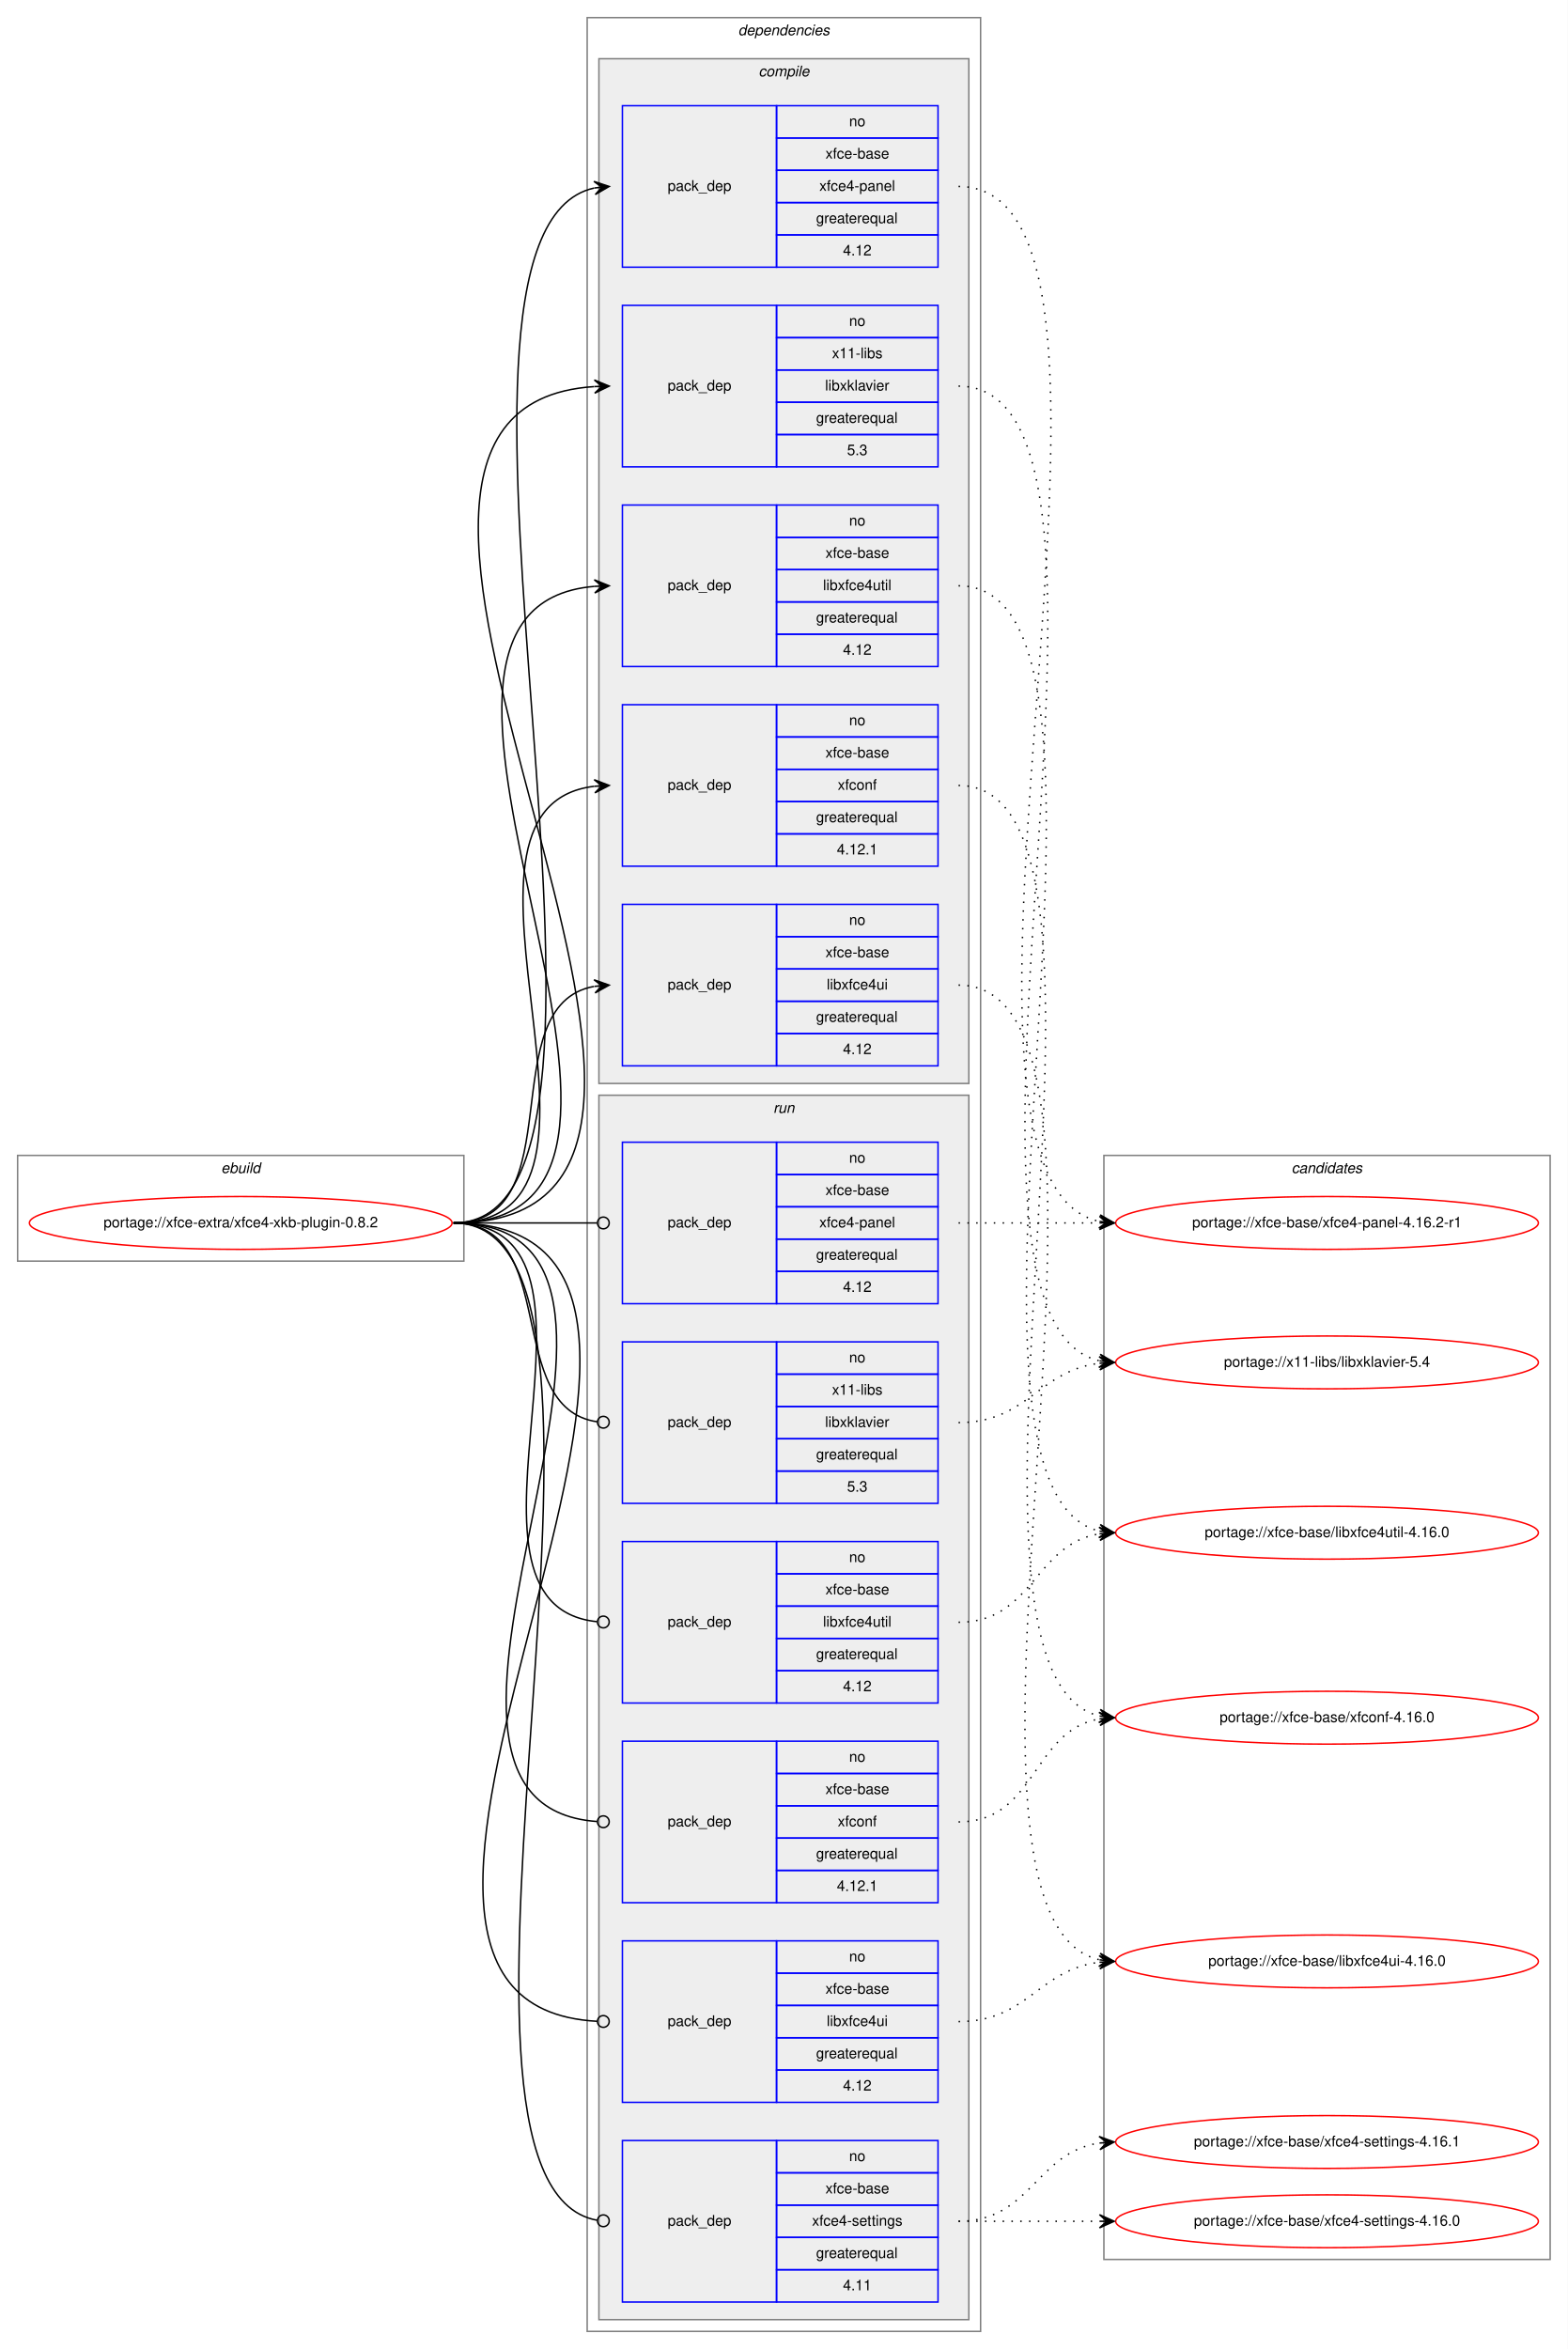
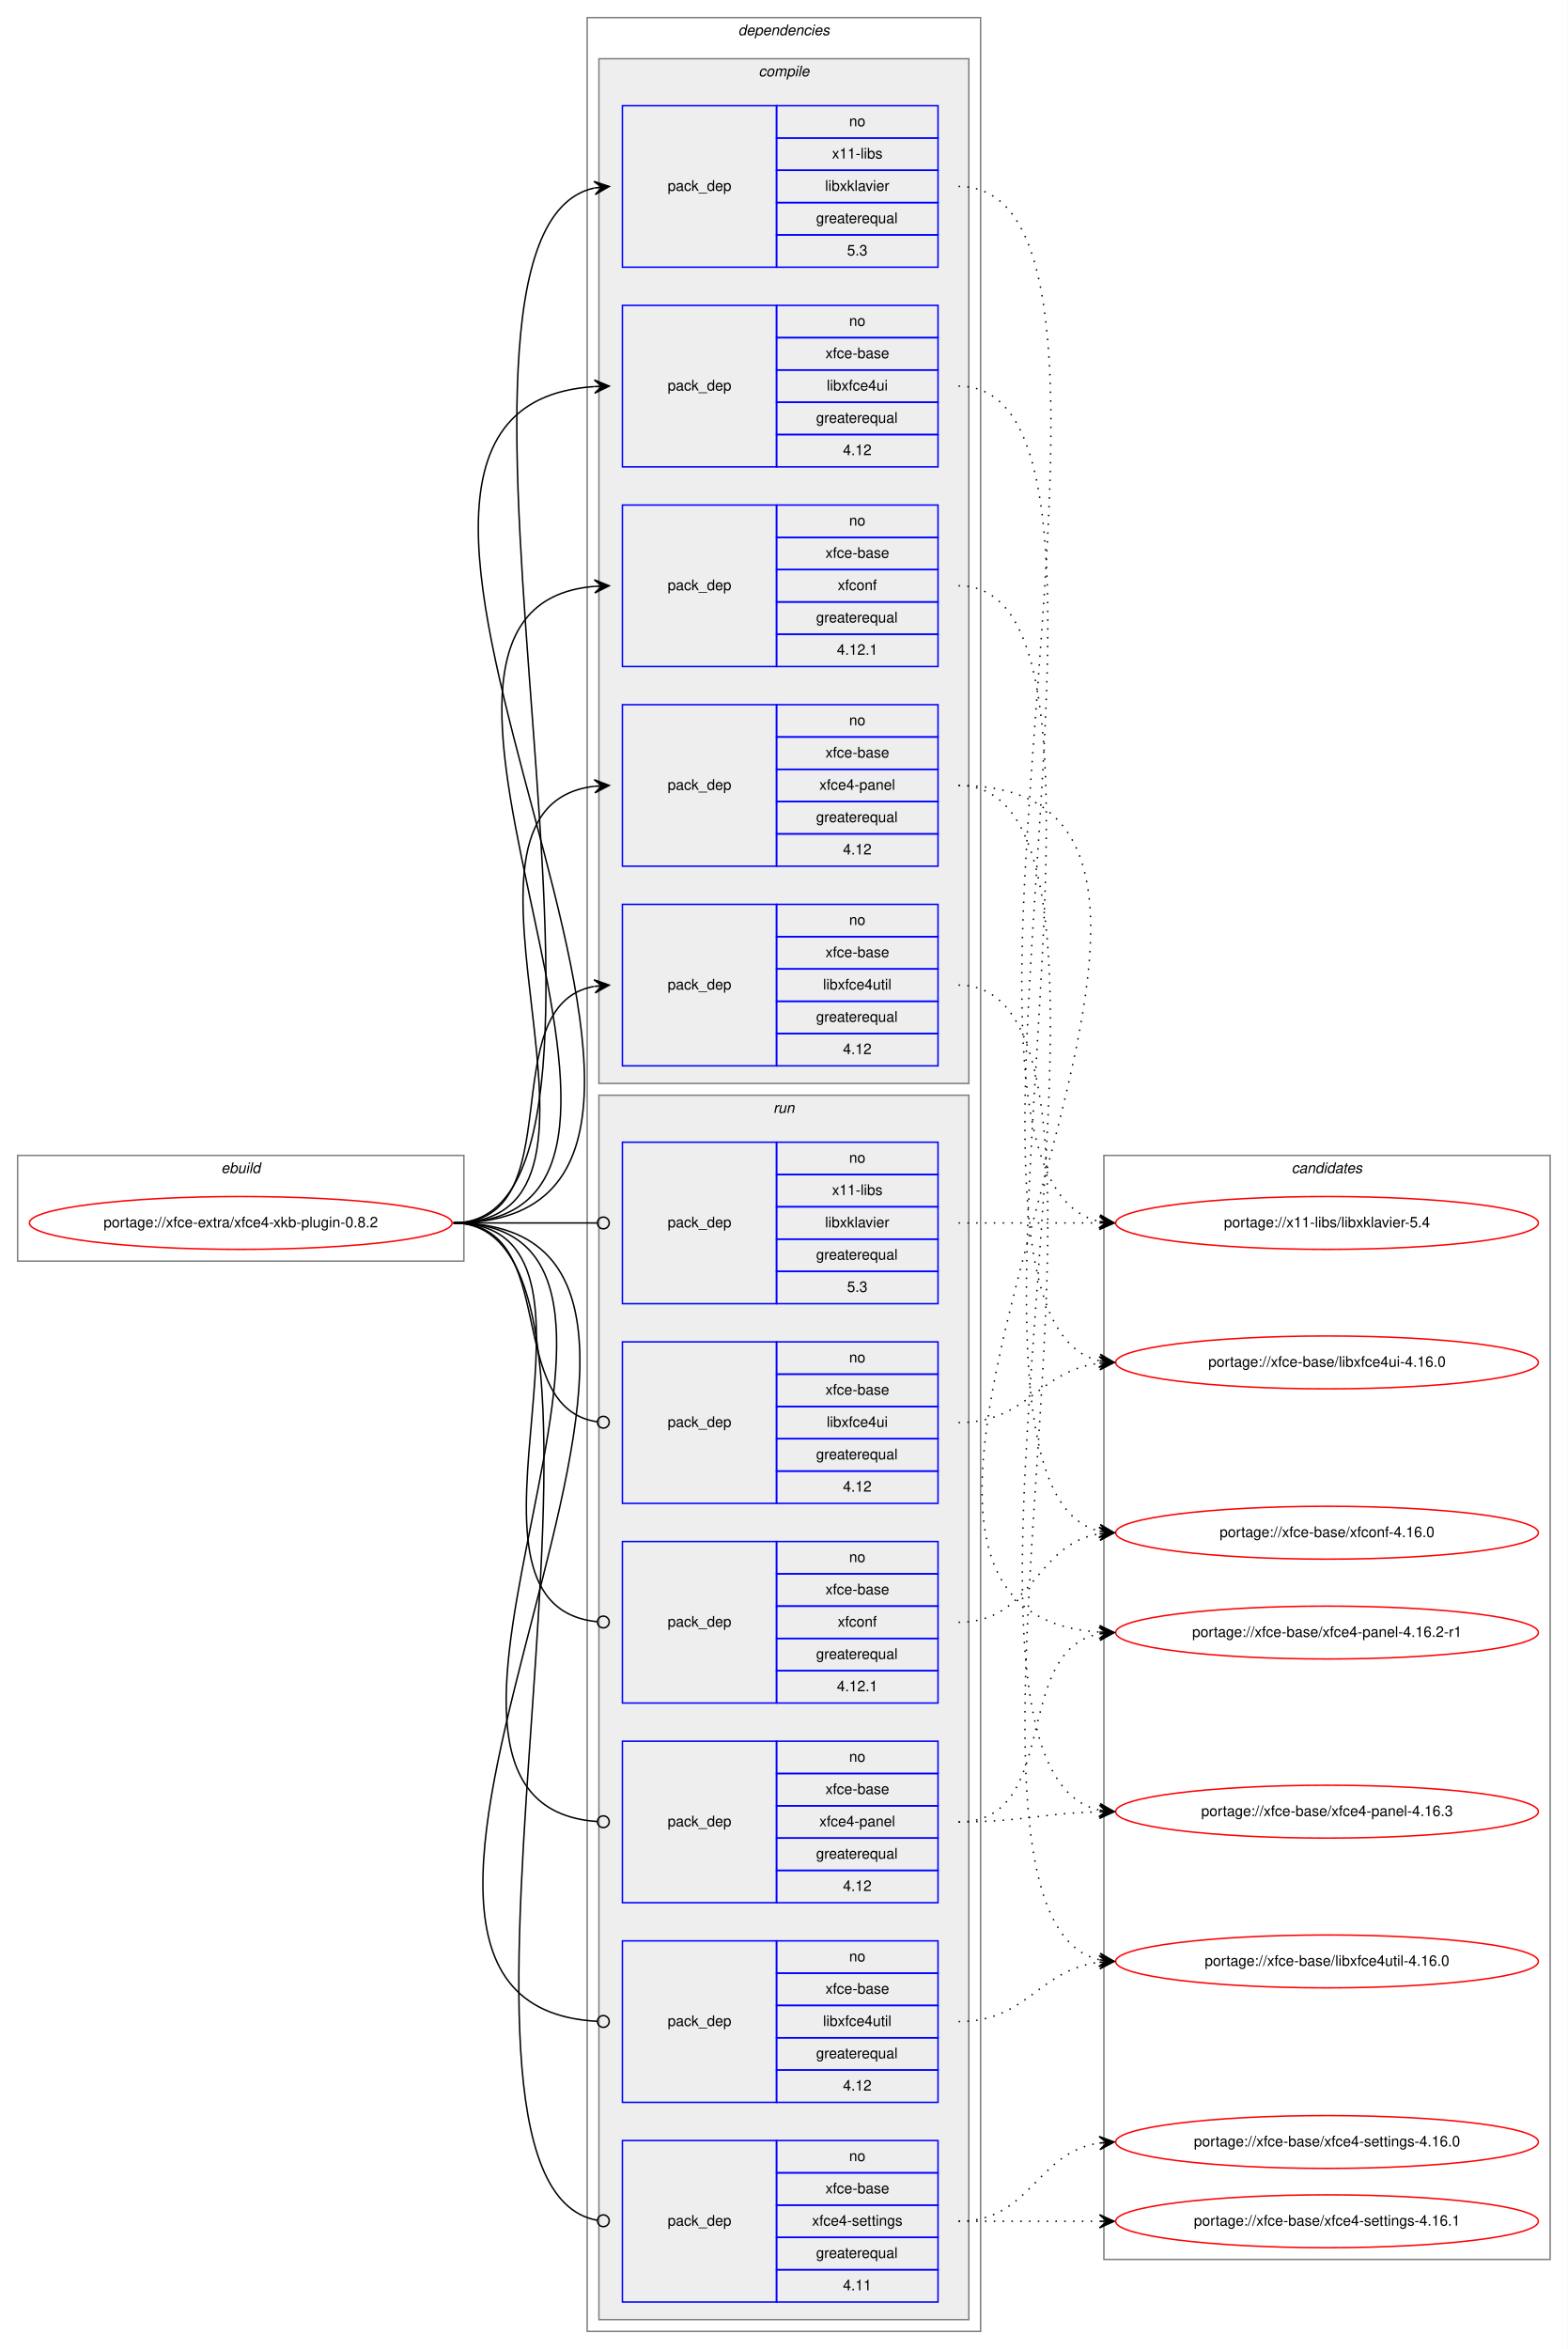
<svg xmlns="http://www.w3.org/2000/svg" xmlns:xlink="http://www.w3.org/1999/xlink" width="1068pt" height="1600pt" viewBox="0.00 0.00 1068.00 1600.00">
  <g id="graph0" class="graph" transform="scale(1 1) rotate(0) translate(4 1596)">
    <polygon fill="white" stroke="transparent" points="-4,4 -4,-1596 1064,-1596 1064,4 -4,4" />
    <g id="clust1" class="cluster">
      <polygon fill="none" stroke="gray" points="8,-737 8,-809 312,-809 312,-737 8,-737" />
      <text text-anchor="start" x="146.66" y="-797" font-family="Helvetica,sans-Serif" font-style="italic" font-size="10.00">ebuild</text>
    </g>
    <g id="clust2" class="cluster">
      <polygon fill="none" stroke="gray" points="396,-8 396,-1584 664,-1584 664,-8 396,-8" />
      <text text-anchor="start" x="498.88" y="-1572" font-family="Helvetica,sans-Serif" font-style="italic" font-size="10.00">dependencies</text>
    </g>
    <g id="clust3" class="cluster">
      <polygon fill="#eeeeee" stroke="gray" points="404,-858 404,-1556 656,-1556 656,-858 404,-858" />
      <text text-anchor="start" x="512.78" y="-1544" font-family="Helvetica,sans-Serif" font-style="italic" font-size="10.00">compile</text>
    </g>
    <g id="clust10" class="cluster">
      <polygon fill="#eeeeee" stroke="gray" points="404,-16 404,-850 656,-850 656,-16 404,-16" />
      <text text-anchor="start" x="522.78" y="-838" font-family="Helvetica,sans-Serif" font-style="italic" font-size="10.00">run</text>
    </g>
    <g id="clust17" class="cluster">
      <polygon fill="none" stroke="gray" points="748,-57 748,-809 1052,-809 1052,-57 748,-57" />
      <text text-anchor="start" x="875.82" y="-797" font-family="Helvetica,sans-Serif" font-style="italic" font-size="10.00">candidates</text>
    </g>
    <g id="node1" class="node">
      <g id="a_node1">
        <a xlink:href="../xfce-extra/xfce4-xkb-plugin-0.8.2.svg" xlink:title="portage://xfce-extra/xfce4-xkb-plugin-0.8.2">
          <ellipse fill="none" stroke="red" cx="160" cy="-763" rx="144" ry="18" />
          <text text-anchor="middle" x="160" y="-760" font-family="Helvetica,sans-Serif" font-size="10.00">portage://xfce-extra/xfce4-xkb-plugin-0.8.2</text>
        </a>
      </g>
    </g>
    <g id="node2" class="node">
+       <polygon fill="none" stroke="blue" points="420,-1414 420,-1524 525,-1524 525,-1414 420,-1414" />
+       <text text-anchor="start" x="450.82" y="-1466" font-family="Helvetica,sans-Serif" font-size="10.00">pack_dep</text>
+       <polygon fill="none" stroke="blue" points="525,-1502 525,-1524 635,-1524 635,-1502 525,-1502" />
+       <text text-anchor="start" x="574.44" y="-1510" font-family="Helvetica,sans-Serif" font-size="10.00">no</text>
+       <polygon fill="none" stroke="blue" points="525,-1480 525,-1502 635,-1502 635,-1480 525,-1480" />
+       <text text-anchor="start" x="562.78" y="-1488" font-family="Helvetica,sans-Serif" font-size="10.00">x11-libs</text>
+       <polygon fill="none" stroke="blue" points="525,-1458 525,-1480 635,-1480 635,-1458 525,-1458" />
+       <text text-anchor="start" x="558.06" y="-1466" font-family="Helvetica,sans-Serif" font-size="10.00">libxklavier</text>
+       <polygon fill="none" stroke="blue" points="525,-1436 525,-1458 635,-1458 635,-1436 525,-1436" />
+       <text text-anchor="start" x="551.94" y="-1444" font-family="Helvetica,sans-Serif" font-size="10.00">greaterequal</text>
+       <polygon fill="none" stroke="blue" points="525,-1414 525,-1436 635,-1436 635,-1414 525,-1414" />
+       <text text-anchor="start" x="573.05" y="-1422" font-family="Helvetica,sans-Serif" font-size="10.00">5.3</text>
+     </g>
+     <g id="edge1" class="edge">
+       <path fill="none" stroke="black" d="M305,-763C460.08,-763 261.66,-1437.64 400.86,-1467.95" />
+       <polygon fill="black" stroke="black" points="411,-1469 400.59,-1472.44 406.03,-1468.48 401.05,-1467.97 401.05,-1467.97 401.05,-1467.97 406.03,-1468.48 401.52,-1463.49 411,-1469 411,-1469" />
+     </g>
+     <g id="node3" class="node">
      <polygon fill="none" stroke="blue" points="420,-1278 420,-1388 525,-1388 525,-1278 420,-1278" />
      <text text-anchor="start" x="450.82" y="-1330" font-family="Helvetica,sans-Serif" font-size="10.00">pack_dep</text>
      <polygon fill="none" stroke="blue" points="525,-1366 525,-1388 635,-1388 635,-1366 525,-1366" />
      <text text-anchor="start" x="574.44" y="-1374" font-family="Helvetica,sans-Serif" font-size="10.00">no</text>
      <polygon fill="none" stroke="blue" points="525,-1344 525,-1366 635,-1366 635,-1344 525,-1344" />
-       <text text-anchor="start" x="562.78" y="-1352" font-family="Helvetica,sans-Serif" font-size="10.00">x11-libs</text>
+       <text text-anchor="start" x="558.33" y="-1352" font-family="Helvetica,sans-Serif" font-size="10.00">xfce-base</text>
      <polygon fill="none" stroke="blue" points="525,-1322 525,-1344 635,-1344 635,-1322 525,-1322" />
-       <text text-anchor="start" x="558.06" y="-1330" font-family="Helvetica,sans-Serif" font-size="10.00">libxklavier</text>
+       <text text-anchor="start" x="559.16" y="-1330" font-family="Helvetica,sans-Serif" font-size="10.00">libxfce4ui</text>
      <polygon fill="none" stroke="blue" points="525,-1300 525,-1322 635,-1322 635,-1300 525,-1300" />
      <text text-anchor="start" x="551.94" y="-1308" font-family="Helvetica,sans-Serif" font-size="10.00">greaterequal</text>
      <polygon fill="none" stroke="blue" points="525,-1278 525,-1300 635,-1300 635,-1278 525,-1278" />
-       <text text-anchor="start" x="573.05" y="-1286" font-family="Helvetica,sans-Serif" font-size="10.00">5.3</text>
-     </g>
-     <g id="edge1" class="edge">
+       <text text-anchor="start" x="570.27" y="-1286" font-family="Helvetica,sans-Serif" font-size="10.00">4.12</text>
+     </g>
+     <g id="edge2" class="edge">
      <path fill="none" stroke="black" d="M305,-763C559.15,-763 164.39,-1317.52 400.8,-1332.68" />
      <polygon fill="black" stroke="black" points="411,-1333 400.87,-1337.19 406,-1332.84 401,-1332.69 401,-1332.69 401,-1332.69 406,-1332.84 401.14,-1328.19 411,-1333 411,-1333" />
    </g>
-     <g id="node3" class="node">
+     <g id="node4" class="node">
      <polygon fill="none" stroke="blue" points="420,-870 420,-980 525,-980 525,-870 420,-870" />
      <text text-anchor="start" x="450.82" y="-922" font-family="Helvetica,sans-Serif" font-size="10.00">pack_dep</text>
      <polygon fill="none" stroke="blue" points="525,-958 525,-980 635,-980 635,-958 525,-958" />
      <text text-anchor="start" x="574.44" y="-966" font-family="Helvetica,sans-Serif" font-size="10.00">no</text>
      <polygon fill="none" stroke="blue" points="525,-936 525,-958 635,-958 635,-936 525,-936" />
      <text text-anchor="start" x="558.33" y="-944" font-family="Helvetica,sans-Serif" font-size="10.00">xfce-base</text>
      <polygon fill="none" stroke="blue" points="525,-914 525,-936 635,-936 635,-914 525,-914" />
-       <text text-anchor="start" x="559.16" y="-922" font-family="Helvetica,sans-Serif" font-size="10.00">libxfce4ui</text>
+       <text text-anchor="start" x="556.66" y="-922" font-family="Helvetica,sans-Serif" font-size="10.00">libxfce4util</text>
      <polygon fill="none" stroke="blue" points="525,-892 525,-914 635,-914 635,-892 525,-892" />
      <text text-anchor="start" x="551.94" y="-900" font-family="Helvetica,sans-Serif" font-size="10.00">greaterequal</text>
      <polygon fill="none" stroke="blue" points="525,-870 525,-892 635,-892 635,-870 525,-870" />
      <text text-anchor="start" x="570.27" y="-878" font-family="Helvetica,sans-Serif" font-size="10.00">4.12</text>
    </g>
-     <g id="edge2" class="edge">
+     <g id="edge3" class="edge">
      <path fill="none" stroke="black" d="M305,-763C387.35,-763 330.36,-911.38 400.73,-924.13" />
      <polygon fill="black" stroke="black" points="411,-925 400.66,-928.64 406.02,-924.58 401.04,-924.15 401.04,-924.15 401.04,-924.15 406.02,-924.58 401.42,-919.67 411,-925 411,-925" />
    </g>
-     <g id="node4" class="node">
+     <g id="node5" class="node">
+       <polygon fill="none" stroke="blue" points="420,-1006 420,-1116 525,-1116 525,-1006 420,-1006" />
+       <text text-anchor="start" x="450.82" y="-1058" font-family="Helvetica,sans-Serif" font-size="10.00">pack_dep</text>
+       <polygon fill="none" stroke="blue" points="525,-1094 525,-1116 635,-1116 635,-1094 525,-1094" />
+       <text text-anchor="start" x="574.44" y="-1102" font-family="Helvetica,sans-Serif" font-size="10.00">no</text>
+       <polygon fill="none" stroke="blue" points="525,-1072 525,-1094 635,-1094 635,-1072 525,-1072" />
+       <text text-anchor="start" x="558.33" y="-1080" font-family="Helvetica,sans-Serif" font-size="10.00">xfce-base</text>
+       <polygon fill="none" stroke="blue" points="525,-1050 525,-1072 635,-1072 635,-1050 525,-1050" />
+       <text text-anchor="start" x="554.16" y="-1058" font-family="Helvetica,sans-Serif" font-size="10.00">xfce4-panel</text>
+       <polygon fill="none" stroke="blue" points="525,-1028 525,-1050 635,-1050 635,-1028 525,-1028" />
+       <text text-anchor="start" x="551.94" y="-1036" font-family="Helvetica,sans-Serif" font-size="10.00">greaterequal</text>
+       <polygon fill="none" stroke="blue" points="525,-1006 525,-1028 635,-1028 635,-1006 525,-1006" />
+       <text text-anchor="start" x="570.27" y="-1014" font-family="Helvetica,sans-Serif" font-size="10.00">4.12</text>
+     </g>
+     <g id="edge4" class="edge">
+       <path fill="none" stroke="black" d="M305,-763C442,-763 279.12,-1046.06 400.89,-1060.43" />
+       <polygon fill="black" stroke="black" points="411,-1061 400.76,-1064.93 406.01,-1060.72 401.02,-1060.44 401.02,-1060.44 401.02,-1060.44 406.01,-1060.72 401.27,-1055.95 411,-1061 411,-1061" />
+     </g>
+     <g id="node6" class="node">
      <polygon fill="none" stroke="blue" points="420,-1142 420,-1252 525,-1252 525,-1142 420,-1142" />
      <text text-anchor="start" x="450.82" y="-1194" font-family="Helvetica,sans-Serif" font-size="10.00">pack_dep</text>
      <polygon fill="none" stroke="blue" points="525,-1230 525,-1252 635,-1252 635,-1230 525,-1230" />
      <text text-anchor="start" x="574.44" y="-1238" font-family="Helvetica,sans-Serif" font-size="10.00">no</text>
      <polygon fill="none" stroke="blue" points="525,-1208 525,-1230 635,-1230 635,-1208 525,-1208" />
      <text text-anchor="start" x="558.33" y="-1216" font-family="Helvetica,sans-Serif" font-size="10.00">xfce-base</text>
      <polygon fill="none" stroke="blue" points="525,-1186 525,-1208 635,-1208 635,-1186 525,-1186" />
-       <text text-anchor="start" x="556.66" y="-1194" font-family="Helvetica,sans-Serif" font-size="10.00">libxfce4util</text>
+       <text text-anchor="start" x="566.66" y="-1194" font-family="Helvetica,sans-Serif" font-size="10.00">xfconf</text>
      <polygon fill="none" stroke="blue" points="525,-1164 525,-1186 635,-1186 635,-1164 525,-1164" />
      <text text-anchor="start" x="551.94" y="-1172" font-family="Helvetica,sans-Serif" font-size="10.00">greaterequal</text>
      <polygon fill="none" stroke="blue" points="525,-1142 525,-1164 635,-1164 635,-1142 525,-1142" />
-       <text text-anchor="start" x="570.27" y="-1150" font-family="Helvetica,sans-Serif" font-size="10.00">4.12</text>
-     </g>
-     <g id="edge3" class="edge">
+       <text text-anchor="start" x="566.1" y="-1150" font-family="Helvetica,sans-Serif" font-size="10.00">4.12.1</text>
+     </g>
+     <g id="edge5" class="edge">
      <path fill="none" stroke="black" d="M305,-763C500.07,-763 222.52,-1181.88 400.98,-1196.6" />
      <polygon fill="black" stroke="black" points="411,-1197 400.83,-1201.1 406,-1196.8 401.01,-1196.6 401.01,-1196.6 401.01,-1196.6 406,-1196.8 401.19,-1192.11 411,-1197 411,-1197" />
    </g>
-     <g id="node5" class="node">
-       <polygon fill="none" stroke="blue" points="420,-1414 420,-1524 525,-1524 525,-1414 420,-1414" />
-       <text text-anchor="start" x="450.82" y="-1466" font-family="Helvetica,sans-Serif" font-size="10.00">pack_dep</text>
-       <polygon fill="none" stroke="blue" points="525,-1502 525,-1524 635,-1524 635,-1502 525,-1502" />
-       <text text-anchor="start" x="574.44" y="-1510" font-family="Helvetica,sans-Serif" font-size="10.00">no</text>
-       <polygon fill="none" stroke="blue" points="525,-1480 525,-1502 635,-1502 635,-1480 525,-1480" />
-       <text text-anchor="start" x="558.33" y="-1488" font-family="Helvetica,sans-Serif" font-size="10.00">xfce-base</text>
-       <polygon fill="none" stroke="blue" points="525,-1458 525,-1480 635,-1480 635,-1458 525,-1458" />
-       <text text-anchor="start" x="554.16" y="-1466" font-family="Helvetica,sans-Serif" font-size="10.00">xfce4-panel</text>
-       <polygon fill="none" stroke="blue" points="525,-1436 525,-1458 635,-1458 635,-1436 525,-1436" />
-       <text text-anchor="start" x="551.94" y="-1444" font-family="Helvetica,sans-Serif" font-size="10.00">greaterequal</text>
-       <polygon fill="none" stroke="blue" points="525,-1414 525,-1436 635,-1436 635,-1414 525,-1414" />
-       <text text-anchor="start" x="570.27" y="-1422" font-family="Helvetica,sans-Serif" font-size="10.00">4.12</text>
-     </g>
-     <g id="edge4" class="edge">
-       <path fill="none" stroke="black" d="M305,-763C460.08,-763 261.66,-1437.64 400.86,-1467.95" />
-       <polygon fill="black" stroke="black" points="411,-1469 400.59,-1472.44 406.03,-1468.48 401.05,-1467.97 401.05,-1467.97 401.05,-1467.97 406.03,-1468.48 401.52,-1463.49 411,-1469 411,-1469" />
-     </g>
-     <g id="node6" class="node">
-       <polygon fill="none" stroke="blue" points="420,-1006 420,-1116 525,-1116 525,-1006 420,-1006" />
-       <text text-anchor="start" x="450.82" y="-1058" font-family="Helvetica,sans-Serif" font-size="10.00">pack_dep</text>
-       <polygon fill="none" stroke="blue" points="525,-1094 525,-1116 635,-1116 635,-1094 525,-1094" />
-       <text text-anchor="start" x="574.44" y="-1102" font-family="Helvetica,sans-Serif" font-size="10.00">no</text>
-       <polygon fill="none" stroke="blue" points="525,-1072 525,-1094 635,-1094 635,-1072 525,-1072" />
-       <text text-anchor="start" x="558.33" y="-1080" font-family="Helvetica,sans-Serif" font-size="10.00">xfce-base</text>
-       <polygon fill="none" stroke="blue" points="525,-1050 525,-1072 635,-1072 635,-1050 525,-1050" />
-       <text text-anchor="start" x="566.66" y="-1058" font-family="Helvetica,sans-Serif" font-size="10.00">xfconf</text>
-       <polygon fill="none" stroke="blue" points="525,-1028 525,-1050 635,-1050 635,-1028 525,-1028" />
-       <text text-anchor="start" x="551.94" y="-1036" font-family="Helvetica,sans-Serif" font-size="10.00">greaterequal</text>
-       <polygon fill="none" stroke="blue" points="525,-1006 525,-1028 635,-1028 635,-1006 525,-1006" />
-       <text text-anchor="start" x="566.1" y="-1014" font-family="Helvetica,sans-Serif" font-size="10.00">4.12.1</text>
-     </g>
-     <g id="edge5" class="edge">
-       <path fill="none" stroke="black" d="M305,-763C442,-763 279.12,-1046.06 400.89,-1060.43" />
-       <polygon fill="black" stroke="black" points="411,-1061 400.76,-1064.93 406.01,-1060.72 401.02,-1060.44 401.02,-1060.44 401.02,-1060.44 406.01,-1060.72 401.27,-1055.95 411,-1061 411,-1061" />
-     </g>
    <g id="node7" class="node">
+       <polygon fill="none" stroke="blue" points="420,-708 420,-818 525,-818 525,-708 420,-708" />
+       <text text-anchor="start" x="450.82" y="-760" font-family="Helvetica,sans-Serif" font-size="10.00">pack_dep</text>
+       <polygon fill="none" stroke="blue" points="525,-796 525,-818 635,-818 635,-796 525,-796" />
+       <text text-anchor="start" x="574.44" y="-804" font-family="Helvetica,sans-Serif" font-size="10.00">no</text>
+       <polygon fill="none" stroke="blue" points="525,-774 525,-796 635,-796 635,-774 525,-774" />
+       <text text-anchor="start" x="562.78" y="-782" font-family="Helvetica,sans-Serif" font-size="10.00">x11-libs</text>
+       <polygon fill="none" stroke="blue" points="525,-752 525,-774 635,-774 635,-752 525,-752" />
+       <text text-anchor="start" x="558.06" y="-760" font-family="Helvetica,sans-Serif" font-size="10.00">libxklavier</text>
+       <polygon fill="none" stroke="blue" points="525,-730 525,-752 635,-752 635,-730 525,-730" />
+       <text text-anchor="start" x="551.94" y="-738" font-family="Helvetica,sans-Serif" font-size="10.00">greaterequal</text>
+       <polygon fill="none" stroke="blue" points="525,-708 525,-730 635,-730 635,-708 525,-708" />
+       <text text-anchor="start" x="573.05" y="-716" font-family="Helvetica,sans-Serif" font-size="10.00">5.3</text>
+     </g>
+     <g id="edge6" class="edge">
+       <path fill="none" stroke="black" d="M305,-763C349.26,-763 362.33,-763 402.82,-763" />
+       <ellipse fill="none" stroke="black" cx="407" cy="-763" rx="4" ry="4" />
+     </g>
+     <g id="node8" class="node">
      <polygon fill="none" stroke="blue" points="420,-572 420,-682 525,-682 525,-572 420,-572" />
      <text text-anchor="start" x="450.82" y="-624" font-family="Helvetica,sans-Serif" font-size="10.00">pack_dep</text>
      <polygon fill="none" stroke="blue" points="525,-660 525,-682 635,-682 635,-660 525,-660" />
      <text text-anchor="start" x="574.44" y="-668" font-family="Helvetica,sans-Serif" font-size="10.00">no</text>
      <polygon fill="none" stroke="blue" points="525,-638 525,-660 635,-660 635,-638 525,-638" />
-       <text text-anchor="start" x="562.78" y="-646" font-family="Helvetica,sans-Serif" font-size="10.00">x11-libs</text>
+       <text text-anchor="start" x="558.33" y="-646" font-family="Helvetica,sans-Serif" font-size="10.00">xfce-base</text>
      <polygon fill="none" stroke="blue" points="525,-616 525,-638 635,-638 635,-616 525,-616" />
-       <text text-anchor="start" x="558.06" y="-624" font-family="Helvetica,sans-Serif" font-size="10.00">libxklavier</text>
+       <text text-anchor="start" x="559.16" y="-624" font-family="Helvetica,sans-Serif" font-size="10.00">libxfce4ui</text>
      <polygon fill="none" stroke="blue" points="525,-594 525,-616 635,-616 635,-594 525,-594" />
      <text text-anchor="start" x="551.94" y="-602" font-family="Helvetica,sans-Serif" font-size="10.00">greaterequal</text>
      <polygon fill="none" stroke="blue" points="525,-572 525,-594 635,-594 635,-572 525,-572" />
-       <text text-anchor="start" x="573.05" y="-580" font-family="Helvetica,sans-Serif" font-size="10.00">5.3</text>
-     </g>
-     <g id="edge6" class="edge">
+       <text text-anchor="start" x="570.27" y="-580" font-family="Helvetica,sans-Serif" font-size="10.00">4.12</text>
+     </g>
+     <g id="edge7" class="edge">
      <path fill="none" stroke="black" d="M305,-763C378.79,-763 337.7,-636.91 402.97,-627.55" />
      <ellipse fill="none" stroke="black" cx="407.01" cy="-627.27" rx="4" ry="4" />
    </g>
-     <g id="node8" class="node">
+     <g id="node9" class="node">
      <polygon fill="none" stroke="blue" points="420,-164 420,-274 525,-274 525,-164 420,-164" />
      <text text-anchor="start" x="450.82" y="-216" font-family="Helvetica,sans-Serif" font-size="10.00">pack_dep</text>
      <polygon fill="none" stroke="blue" points="525,-252 525,-274 635,-274 635,-252 525,-252" />
      <text text-anchor="start" x="574.44" y="-260" font-family="Helvetica,sans-Serif" font-size="10.00">no</text>
      <polygon fill="none" stroke="blue" points="525,-230 525,-252 635,-252 635,-230 525,-230" />
      <text text-anchor="start" x="558.33" y="-238" font-family="Helvetica,sans-Serif" font-size="10.00">xfce-base</text>
      <polygon fill="none" stroke="blue" points="525,-208 525,-230 635,-230 635,-208 525,-208" />
-       <text text-anchor="start" x="559.16" y="-216" font-family="Helvetica,sans-Serif" font-size="10.00">libxfce4ui</text>
+       <text text-anchor="start" x="556.66" y="-216" font-family="Helvetica,sans-Serif" font-size="10.00">libxfce4util</text>
      <polygon fill="none" stroke="blue" points="525,-186 525,-208 635,-208 635,-186 525,-186" />
      <text text-anchor="start" x="551.94" y="-194" font-family="Helvetica,sans-Serif" font-size="10.00">greaterequal</text>
      <polygon fill="none" stroke="blue" points="525,-164 525,-186 635,-186 635,-164 525,-164" />
      <text text-anchor="start" x="570.27" y="-172" font-family="Helvetica,sans-Serif" font-size="10.00">4.12</text>
    </g>
-     <g id="edge7" class="edge">
+     <g id="edge8" class="edge">
      <path fill="none" stroke="black" d="M305,-763C548.56,-763 173.28,-231.15 402.94,-219.2" />
      <ellipse fill="none" stroke="black" cx="407" cy="-219.1" rx="4" ry="4" />
    </g>
-     <g id="node9" class="node">
-       <polygon fill="none" stroke="blue" points="420,-436 420,-546 525,-546 525,-436 420,-436" />
-       <text text-anchor="start" x="450.82" y="-488" font-family="Helvetica,sans-Serif" font-size="10.00">pack_dep</text>
-       <polygon fill="none" stroke="blue" points="525,-524 525,-546 635,-546 635,-524 525,-524" />
-       <text text-anchor="start" x="574.44" y="-532" font-family="Helvetica,sans-Serif" font-size="10.00">no</text>
-       <polygon fill="none" stroke="blue" points="525,-502 525,-524 635,-524 635,-502 525,-502" />
-       <text text-anchor="start" x="558.33" y="-510" font-family="Helvetica,sans-Serif" font-size="10.00">xfce-base</text>
-       <polygon fill="none" stroke="blue" points="525,-480 525,-502 635,-502 635,-480 525,-480" />
-       <text text-anchor="start" x="556.66" y="-488" font-family="Helvetica,sans-Serif" font-size="10.00">libxfce4util</text>
-       <polygon fill="none" stroke="blue" points="525,-458 525,-480 635,-480 635,-458 525,-458" />
-       <text text-anchor="start" x="551.94" y="-466" font-family="Helvetica,sans-Serif" font-size="10.00">greaterequal</text>
-       <polygon fill="none" stroke="blue" points="525,-436 525,-458 635,-458 635,-436 525,-436" />
-       <text text-anchor="start" x="570.27" y="-444" font-family="Helvetica,sans-Serif" font-size="10.00">4.12</text>
-     </g>
-     <g id="edge8" class="edge">
-       <path fill="none" stroke="black" d="M305,-763C431.83,-763 288.01,-503.08 402.68,-491.41" />
-       <ellipse fill="none" stroke="black" cx="407" cy="-491.19" rx="4" ry="4" />
-     </g>
    <g id="node10" class="node">
-       <polygon fill="none" stroke="blue" points="420,-708 420,-818 525,-818 525,-708 420,-708" />
-       <text text-anchor="start" x="450.82" y="-760" font-family="Helvetica,sans-Serif" font-size="10.00">pack_dep</text>
-       <polygon fill="none" stroke="blue" points="525,-796 525,-818 635,-818 635,-796 525,-796" />
-       <text text-anchor="start" x="574.44" y="-804" font-family="Helvetica,sans-Serif" font-size="10.00">no</text>
-       <polygon fill="none" stroke="blue" points="525,-774 525,-796 635,-796 635,-774 525,-774" />
-       <text text-anchor="start" x="558.33" y="-782" font-family="Helvetica,sans-Serif" font-size="10.00">xfce-base</text>
-       <polygon fill="none" stroke="blue" points="525,-752 525,-774 635,-774 635,-752 525,-752" />
-       <text text-anchor="start" x="554.16" y="-760" font-family="Helvetica,sans-Serif" font-size="10.00">xfce4-panel</text>
-       <polygon fill="none" stroke="blue" points="525,-730 525,-752 635,-752 635,-730 525,-730" />
-       <text text-anchor="start" x="551.94" y="-738" font-family="Helvetica,sans-Serif" font-size="10.00">greaterequal</text>
-       <polygon fill="none" stroke="blue" points="525,-708 525,-730 635,-730 635,-708 525,-708" />
-       <text text-anchor="start" x="570.27" y="-716" font-family="Helvetica,sans-Serif" font-size="10.00">4.12</text>
+       <polygon fill="none" stroke="blue" points="420,-300 420,-410 525,-410 525,-300 420,-300" />
+       <text text-anchor="start" x="450.82" y="-352" font-family="Helvetica,sans-Serif" font-size="10.00">pack_dep</text>
+       <polygon fill="none" stroke="blue" points="525,-388 525,-410 635,-410 635,-388 525,-388" />
+       <text text-anchor="start" x="574.44" y="-396" font-family="Helvetica,sans-Serif" font-size="10.00">no</text>
+       <polygon fill="none" stroke="blue" points="525,-366 525,-388 635,-388 635,-366 525,-366" />
+       <text text-anchor="start" x="558.33" y="-374" font-family="Helvetica,sans-Serif" font-size="10.00">xfce-base</text>
+       <polygon fill="none" stroke="blue" points="525,-344 525,-366 635,-366 635,-344 525,-344" />
+       <text text-anchor="start" x="554.16" y="-352" font-family="Helvetica,sans-Serif" font-size="10.00">xfce4-panel</text>
+       <polygon fill="none" stroke="blue" points="525,-322 525,-344 635,-344 635,-322 525,-322" />
+       <text text-anchor="start" x="551.94" y="-330" font-family="Helvetica,sans-Serif" font-size="10.00">greaterequal</text>
+       <polygon fill="none" stroke="blue" points="525,-300 525,-322 635,-322 635,-300 525,-300" />
+       <text text-anchor="start" x="570.27" y="-308" font-family="Helvetica,sans-Serif" font-size="10.00">4.12</text>
    </g>
    <g id="edge9" class="edge">
-       <path fill="none" stroke="black" d="M305,-763C349.26,-763 362.33,-763 402.82,-763" />
-       <ellipse fill="none" stroke="black" cx="407" cy="-763" rx="4" ry="4" />
+       <path fill="none" stroke="black" d="M305,-763C489.52,-763 231.68,-367.26 402.8,-355.28" />
+       <ellipse fill="none" stroke="black" cx="407" cy="-355.14" rx="4" ry="4" />
    </g>
    <g id="node11" class="node">
      <polygon fill="none" stroke="blue" points="420,-28 420,-138 525,-138 525,-28 420,-28" />
      <text text-anchor="start" x="450.82" y="-80" font-family="Helvetica,sans-Serif" font-size="10.00">pack_dep</text>
      <polygon fill="none" stroke="blue" points="525,-116 525,-138 635,-138 635,-116 525,-116" />
      <text text-anchor="start" x="574.44" y="-124" font-family="Helvetica,sans-Serif" font-size="10.00">no</text>
      <polygon fill="none" stroke="blue" points="525,-94 525,-116 635,-116 635,-94 525,-94" />
      <text text-anchor="start" x="558.33" y="-102" font-family="Helvetica,sans-Serif" font-size="10.00">xfce-base</text>
      <polygon fill="none" stroke="blue" points="525,-72 525,-94 635,-94 635,-72 525,-72" />
      <text text-anchor="start" x="549.16" y="-80" font-family="Helvetica,sans-Serif" font-size="10.00">xfce4-settings</text>
      <polygon fill="none" stroke="blue" points="525,-50 525,-72 635,-72 635,-50 525,-50" />
      <text text-anchor="start" x="551.94" y="-58" font-family="Helvetica,sans-Serif" font-size="10.00">greaterequal</text>
      <polygon fill="none" stroke="blue" points="525,-28 525,-50 635,-50 635,-28 525,-28" />
      <text text-anchor="start" x="570.27" y="-36" font-family="Helvetica,sans-Serif" font-size="10.00">4.11</text>
    </g>
    <g id="edge10" class="edge">
      <path fill="none" stroke="black" d="M305,-763C455.1,-763 265.36,-108 402.85,-83.69" />
      <ellipse fill="none" stroke="black" cx="407.01" cy="-83.34" rx="4" ry="4" />
    </g>
    <g id="node12" class="node">
-       <polygon fill="none" stroke="blue" points="420,-300 420,-410 525,-410 525,-300 420,-300" />
-       <text text-anchor="start" x="450.82" y="-352" font-family="Helvetica,sans-Serif" font-size="10.00">pack_dep</text>
-       <polygon fill="none" stroke="blue" points="525,-388 525,-410 635,-410 635,-388 525,-388" />
-       <text text-anchor="start" x="574.44" y="-396" font-family="Helvetica,sans-Serif" font-size="10.00">no</text>
-       <polygon fill="none" stroke="blue" points="525,-366 525,-388 635,-388 635,-366 525,-366" />
-       <text text-anchor="start" x="558.33" y="-374" font-family="Helvetica,sans-Serif" font-size="10.00">xfce-base</text>
-       <polygon fill="none" stroke="blue" points="525,-344 525,-366 635,-366 635,-344 525,-344" />
-       <text text-anchor="start" x="566.66" y="-352" font-family="Helvetica,sans-Serif" font-size="10.00">xfconf</text>
-       <polygon fill="none" stroke="blue" points="525,-322 525,-344 635,-344 635,-322 525,-322" />
-       <text text-anchor="start" x="551.94" y="-330" font-family="Helvetica,sans-Serif" font-size="10.00">greaterequal</text>
-       <polygon fill="none" stroke="blue" points="525,-300 525,-322 635,-322 635,-300 525,-300" />
-       <text text-anchor="start" x="566.1" y="-308" font-family="Helvetica,sans-Serif" font-size="10.00">4.12.1</text>
+       <polygon fill="none" stroke="blue" points="420,-436 420,-546 525,-546 525,-436 420,-436" />
+       <text text-anchor="start" x="450.82" y="-488" font-family="Helvetica,sans-Serif" font-size="10.00">pack_dep</text>
+       <polygon fill="none" stroke="blue" points="525,-524 525,-546 635,-546 635,-524 525,-524" />
+       <text text-anchor="start" x="574.44" y="-532" font-family="Helvetica,sans-Serif" font-size="10.00">no</text>
+       <polygon fill="none" stroke="blue" points="525,-502 525,-524 635,-524 635,-502 525,-502" />
+       <text text-anchor="start" x="558.33" y="-510" font-family="Helvetica,sans-Serif" font-size="10.00">xfce-base</text>
+       <polygon fill="none" stroke="blue" points="525,-480 525,-502 635,-502 635,-480 525,-480" />
+       <text text-anchor="start" x="566.66" y="-488" font-family="Helvetica,sans-Serif" font-size="10.00">xfconf</text>
+       <polygon fill="none" stroke="blue" points="525,-458 525,-480 635,-480 635,-458 525,-458" />
+       <text text-anchor="start" x="551.94" y="-466" font-family="Helvetica,sans-Serif" font-size="10.00">greaterequal</text>
+       <polygon fill="none" stroke="blue" points="525,-436 525,-458 635,-458 635,-436 525,-436" />
+       <text text-anchor="start" x="566.1" y="-444" font-family="Helvetica,sans-Serif" font-size="10.00">4.12.1</text>
    </g>
    <g id="edge11" class="edge">
-       <path fill="none" stroke="black" d="M305,-763C489.52,-763 231.68,-367.26 402.8,-355.28" />
-       <ellipse fill="none" stroke="black" cx="407" cy="-355.14" rx="4" ry="4" />
+       <path fill="none" stroke="black" d="M305,-763C431.83,-763 288.01,-503.08 402.68,-491.41" />
+       <ellipse fill="none" stroke="black" cx="407" cy="-491.19" rx="4" ry="4" />
    </g>
    <g id="node13" class="node">
      <g id="a_node13">
        <a xlink:href="../x11-libs/libxklavier-5.4.svg" xlink:title="portage://x11-libs/libxklavier-5.4">
-           <ellipse fill="none" stroke="red" cx="900" cy="-668" rx="144" ry="18" />
-           <text text-anchor="middle" x="900" y="-665" font-family="Helvetica,sans-Serif" font-size="10.00">portage://x11-libs/libxklavier-5.4</text>
+           <ellipse fill="none" stroke="red" cx="900" cy="-763" rx="144" ry="18" />
+           <text text-anchor="middle" x="900" y="-760" font-family="Helvetica,sans-Serif" font-size="10.00">portage://x11-libs/libxklavier-5.4</text>
        </a>
      </g>
    </g>
    <g id="edge12" class="edge">
-       <path fill="none" stroke="black" stroke-dasharray="1,5" d="M649,-1333C795.14,-1333 614.23,-698.81 745.03,-669.08" />
-       <polygon fill="black" stroke="black" points="755,-668 745.54,-673.55 750.03,-668.54 745.06,-669.08 745.06,-669.08 745.06,-669.08 750.03,-668.54 744.57,-664.6 755,-668 755,-668" />
+       <path fill="none" stroke="black" stroke-dasharray="1,5" d="M649,-1469C804.08,-1469 605.66,-794.36 744.86,-764.05" />
+       <polygon fill="black" stroke="black" points="755,-763 745.52,-768.51 750.03,-763.52 745.05,-764.03 745.05,-764.03 745.05,-764.03 750.03,-763.52 744.59,-759.56 755,-763 755,-763" />
    </g>
    <g id="node14" class="node">
      <g id="a_node14">
        <a xlink:href="../xfce-base/libxfce4ui-4.16.0.svg" xlink:title="portage://xfce-base/libxfce4ui-4.16.0">
-           <ellipse fill="none" stroke="red" cx="900" cy="-260" rx="144" ry="18" />
-           <text text-anchor="middle" x="900" y="-257" font-family="Helvetica,sans-Serif" font-size="10.00">portage://xfce-base/libxfce4ui-4.16.0</text>
+           <ellipse fill="none" stroke="red" cx="900" cy="-668" rx="144" ry="18" />
+           <text text-anchor="middle" x="900" y="-665" font-family="Helvetica,sans-Serif" font-size="10.00">portage://xfce-base/libxfce4ui-4.16.0</text>
        </a>
      </g>
    </g>
    <g id="edge13" class="edge">
-       <path fill="none" stroke="black" stroke-dasharray="1,5" d="M649,-925C795.14,-925 614.23,-290.81 745.03,-261.08" />
-       <polygon fill="black" stroke="black" points="755,-260 745.54,-265.55 750.03,-260.54 745.06,-261.08 745.06,-261.08 745.06,-261.08 750.03,-260.54 744.57,-256.6 755,-260 755,-260" />
+       <path fill="none" stroke="black" stroke-dasharray="1,5" d="M649,-1333C795.14,-1333 614.23,-698.81 745.03,-669.08" />
+       <polygon fill="black" stroke="black" points="755,-668 745.54,-673.55 750.03,-668.54 745.06,-669.08 745.06,-669.08 745.06,-669.08 750.03,-668.54 744.57,-664.6 755,-668 755,-668" />
    </g>
    <g id="node15" class="node">
      <g id="a_node15">
        <a xlink:href="../xfce-base/libxfce4util-4.16.0.svg" xlink:title="portage://xfce-base/libxfce4util-4.16.0">
-           <ellipse fill="none" stroke="red" cx="900" cy="-552" rx="144" ry="18" />
-           <text text-anchor="middle" x="900" y="-549" font-family="Helvetica,sans-Serif" font-size="10.00">portage://xfce-base/libxfce4util-4.16.0</text>
+           <ellipse fill="none" stroke="red" cx="900" cy="-260" rx="144" ry="18" />
+           <text text-anchor="middle" x="900" y="-257" font-family="Helvetica,sans-Serif" font-size="10.00">portage://xfce-base/libxfce4util-4.16.0</text>
        </a>
      </g>
    </g>
    <g id="edge14" class="edge">
-       <path fill="none" stroke="black" stroke-dasharray="1,5" d="M649,-1197C790.71,-1197 618.56,-583.11 744.94,-553.13" />
-       <polygon fill="black" stroke="black" points="755,-552 745.57,-557.59 750.03,-552.56 745.06,-553.12 745.06,-553.12 745.06,-553.12 750.03,-552.56 744.56,-548.65 755,-552 755,-552" />
+       <path fill="none" stroke="black" stroke-dasharray="1,5" d="M649,-925C795.14,-925 614.23,-290.81 745.03,-261.08" />
+       <polygon fill="black" stroke="black" points="755,-260 745.54,-265.55 750.03,-260.54 745.06,-261.08 745.06,-261.08 745.06,-261.08 750.03,-260.54 744.57,-256.6 755,-260 755,-260" />
    </g>
    <g id="node16" class="node">
      <g id="a_node16">
        <a xlink:href="../xfce-base/xfce4-panel-4.16.2-r1.svg" xlink:title="portage://xfce-base/xfce4-panel-4.16.2-r1">
-           <ellipse fill="none" stroke="red" cx="900" cy="-763" rx="144" ry="18" />
-           <text text-anchor="middle" x="900" y="-760" font-family="Helvetica,sans-Serif" font-size="10.00">portage://xfce-base/xfce4-panel-4.16.2-r1</text>
+           <ellipse fill="none" stroke="red" cx="900" cy="-484" rx="144" ry="18" />
+           <text text-anchor="middle" x="900" y="-481" font-family="Helvetica,sans-Serif" font-size="10.00">portage://xfce-base/xfce4-panel-4.16.2-r1</text>
        </a>
      </g>
    </g>
    <g id="edge15" class="edge">
-       <path fill="none" stroke="black" stroke-dasharray="1,5" d="M649,-1469C804.08,-1469 605.66,-794.36 744.86,-764.05" />
-       <polygon fill="black" stroke="black" points="755,-763 745.52,-768.51 750.03,-763.52 745.05,-764.03 745.05,-764.03 745.05,-764.03 750.03,-763.52 744.59,-759.56 755,-763 755,-763" />
+       <path fill="none" stroke="black" stroke-dasharray="1,5" d="M649,-1061C906.17,-1061 505.5,-499.67 744.68,-484.32" />
+       <polygon fill="black" stroke="black" points="755,-484 745.14,-488.81 750,-484.16 745,-484.31 745,-484.31 745,-484.31 750,-484.16 744.87,-479.81 755,-484 755,-484" />
    </g>
    <g id="node17" class="node">
      <g id="a_node17">
+         <a xlink:href="../xfce-base/xfce4-panel-4.16.3.svg" xlink:title="portage://xfce-base/xfce4-panel-4.16.3">
+           <ellipse fill="none" stroke="red" cx="900" cy="-362" rx="144" ry="18" />
+           <text text-anchor="middle" x="900" y="-359" font-family="Helvetica,sans-Serif" font-size="10.00">portage://xfce-base/xfce4-panel-4.16.3</text>
+         </a>
+       </g>
+     </g>
+     <g id="edge16" class="edge">
+       <path fill="none" stroke="black" stroke-dasharray="1,5" d="M649,-1061C802.58,-1061 607.06,-393.05 744.96,-363.04" />
+       <polygon fill="black" stroke="black" points="755,-362 745.52,-367.51 750.03,-362.52 745.05,-363.03 745.05,-363.03 745.05,-363.03 750.03,-362.52 744.59,-358.56 755,-362 755,-362" />
+     </g>
+     <g id="node18" class="node">
+       <g id="a_node18">
        <a xlink:href="../xfce-base/xfconf-4.16.0.svg" xlink:title="portage://xfce-base/xfconf-4.16.0">
-           <ellipse fill="none" stroke="red" cx="900" cy="-426" rx="144" ry="18" />
-           <text text-anchor="middle" x="900" y="-423" font-family="Helvetica,sans-Serif" font-size="10.00">portage://xfce-base/xfconf-4.16.0</text>
-         </a>
-       </g>
-     </g>
-     <g id="edge16" class="edge">
-       <path fill="none" stroke="black" stroke-dasharray="1,5" d="M649,-1061C788.43,-1061 620.88,-457.84 744.72,-427.21" />
-       <polygon fill="black" stroke="black" points="755,-426 745.59,-431.64 750.03,-426.58 745.07,-427.17 745.07,-427.17 745.07,-427.17 750.03,-426.58 744.54,-422.7 755,-426 755,-426" />
+           <ellipse fill="none" stroke="red" cx="900" cy="-552" rx="144" ry="18" />
+           <text text-anchor="middle" x="900" y="-549" font-family="Helvetica,sans-Serif" font-size="10.00">portage://xfce-base/xfconf-4.16.0</text>
+         </a>
+       </g>
    </g>
    <g id="edge17" class="edge">
+       <path fill="none" stroke="black" stroke-dasharray="1,5" d="M649,-1197C790.71,-1197 618.56,-583.11 744.94,-553.13" />
+       <polygon fill="black" stroke="black" points="755,-552 745.57,-557.59 750.03,-552.56 745.06,-553.12 745.06,-553.12 745.06,-553.12 750.03,-552.56 744.56,-548.65 755,-552 755,-552" />
+     </g>
+     <g id="edge18" class="edge">
+       <path fill="none" stroke="black" stroke-dasharray="1,5" d="M649,-763C692.43,-763 705.83,-763 744.57,-763" />
+       <polygon fill="black" stroke="black" points="755,-763 745,-767.5 750,-763 745,-763 745,-763 745,-763 750,-763 745,-758.5 755,-763 755,-763" />
+     </g>
+     <g id="edge19" class="edge">
      <path fill="none" stroke="black" stroke-dasharray="1,5" d="M649,-627C695.96,-627 703.56,-662.44 744.99,-667.42" />
      <polygon fill="black" stroke="black" points="755,-668 744.76,-671.91 750.01,-667.71 745.02,-667.42 745.02,-667.42 745.02,-667.42 750.01,-667.71 745.28,-662.93 755,-668 755,-668" />
    </g>
-     <g id="edge18" class="edge">
+     <g id="edge20" class="edge">
      <path fill="none" stroke="black" stroke-dasharray="1,5" d="M649,-219C695.96,-219 703.56,-254.44 744.99,-259.42" />
      <polygon fill="black" stroke="black" points="755,-260 744.76,-263.91 750.01,-259.71 745.02,-259.42 745.02,-259.42 745.02,-259.42 750.01,-259.71 745.28,-254.93 755,-260 755,-260" />
    </g>
-     <g id="edge19" class="edge">
+     <g id="edge21" class="edge">
+       <path fill="none" stroke="black" stroke-dasharray="1,5" d="M649,-355C719.58,-355 684.66,-471.71 744.94,-483.11" />
+       <polygon fill="black" stroke="black" points="755,-484 744.64,-487.6 750.02,-483.56 745.04,-483.12 745.04,-483.12 745.04,-483.12 750.02,-483.56 745.44,-478.63 755,-484 755,-484" />
+     </g>
+     <g id="edge22" class="edge">
+       <path fill="none" stroke="black" stroke-dasharray="1,5" d="M649,-355C692.53,-355 705.76,-360.95 744.55,-361.88" />
+       <polygon fill="black" stroke="black" points="755,-362 744.95,-366.38 750,-361.94 745,-361.88 745,-361.88 745,-361.88 750,-361.94 745.05,-357.38 755,-362 755,-362" />
+     </g>
+     <g id="node19" class="node">
+       <g id="a_node19">
+         <a xlink:href="../xfce-base/xfce4-settings-4.16.0.svg" xlink:title="portage://xfce-base/xfce4-settings-4.16.0">
+           <ellipse fill="none" stroke="red" cx="900" cy="-137" rx="144" ry="18" />
+           <text text-anchor="middle" x="900" y="-134" font-family="Helvetica,sans-Serif" font-size="10.00">portage://xfce-base/xfce4-settings-4.16.0</text>
+         </a>
+       </g>
+     </g>
+     <g id="edge23" class="edge">
+       <path fill="none" stroke="black" stroke-dasharray="1,5" d="M649,-83C698.26,-83 701.85,-129.87 744.86,-136.28" />
+       <polygon fill="black" stroke="black" points="755,-137 744.71,-140.78 750.01,-136.64 745.03,-136.29 745.03,-136.29 745.03,-136.29 750.01,-136.64 745.35,-131.8 755,-137 755,-137" />
+     </g>
+     <g id="node20" class="node">
+       <g id="a_node20">
+         <a xlink:href="../xfce-base/xfce4-settings-4.16.1.svg" xlink:title="portage://xfce-base/xfce4-settings-4.16.1">
+           <ellipse fill="none" stroke="red" cx="900" cy="-83" rx="144" ry="18" />
+           <text text-anchor="middle" x="900" y="-80" font-family="Helvetica,sans-Serif" font-size="10.00">portage://xfce-base/xfce4-settings-4.16.1</text>
+         </a>
+       </g>
+     </g>
+     <g id="edge24" class="edge">
+       <path fill="none" stroke="black" stroke-dasharray="1,5" d="M649,-83C692.43,-83 705.83,-83 744.57,-83" />
+       <polygon fill="black" stroke="black" points="755,-83 745,-87.5 750,-83 745,-83 745,-83 745,-83 750,-83 745,-78.5 755,-83 755,-83" />
+     </g>
+     <g id="edge25" class="edge">
      <path fill="none" stroke="black" stroke-dasharray="1,5" d="M649,-491C699.75,-491 700.75,-544.17 744.89,-551.23" />
      <polygon fill="black" stroke="black" points="755,-552 744.69,-555.73 750.01,-551.62 745.03,-551.24 745.03,-551.24 745.03,-551.24 750.01,-551.62 745.37,-546.75 755,-552 755,-552" />
    </g>
-     <g id="edge20" class="edge">
-       <path fill="none" stroke="black" stroke-dasharray="1,5" d="M649,-763C692.43,-763 705.83,-763 744.57,-763" />
-       <polygon fill="black" stroke="black" points="755,-763 745,-767.5 750,-763 745,-763 745,-763 745,-763 750,-763 745,-758.5 755,-763 755,-763" />
-     </g>
-     <g id="node18" class="node">
-       <g id="a_node18">
-         <a xlink:href="../xfce-base/xfce4-settings-4.16.0.svg" xlink:title="portage://xfce-base/xfce4-settings-4.16.0">
-           <ellipse fill="none" stroke="red" cx="900" cy="-83" rx="144" ry="18" />
-           <text text-anchor="middle" x="900" y="-80" font-family="Helvetica,sans-Serif" font-size="10.00">portage://xfce-base/xfce4-settings-4.16.0</text>
-         </a>
-       </g>
-     </g>
-     <g id="edge21" class="edge">
-       <path fill="none" stroke="black" stroke-dasharray="1,5" d="M649,-83C692.43,-83 705.83,-83 744.57,-83" />
-       <polygon fill="black" stroke="black" points="755,-83 745,-87.5 750,-83 745,-83 745,-83 745,-83 750,-83 745,-78.5 755,-83 755,-83" />
-     </g>
-     <g id="node19" class="node">
-       <g id="a_node19">
-         <a xlink:href="../xfce-base/xfce4-settings-4.16.1.svg" xlink:title="portage://xfce-base/xfce4-settings-4.16.1">
-           <ellipse fill="none" stroke="red" cx="900" cy="-137" rx="144" ry="18" />
-           <text text-anchor="middle" x="900" y="-134" font-family="Helvetica,sans-Serif" font-size="10.00">portage://xfce-base/xfce4-settings-4.16.1</text>
-         </a>
-       </g>
-     </g>
-     <g id="edge22" class="edge">
-       <path fill="none" stroke="black" stroke-dasharray="1,5" d="M649,-83C698.26,-83 701.85,-129.87 744.86,-136.28" />
-       <polygon fill="black" stroke="black" points="755,-137 744.71,-140.78 750.01,-136.64 745.03,-136.29 745.03,-136.29 745.03,-136.29 750.01,-136.64 745.35,-131.8 755,-137 755,-137" />
-     </g>
-     <g id="edge23" class="edge">
-       <path fill="none" stroke="black" stroke-dasharray="1,5" d="M649,-355C702.05,-355 698.99,-417.14 744.8,-425.15" />
-       <polygon fill="black" stroke="black" points="755,-426 744.66,-429.66 750.02,-425.59 745.03,-425.17 745.03,-425.17 745.03,-425.17 750.02,-425.59 745.41,-420.69 755,-426 755,-426" />
-     </g>
  </g>
</svg>
